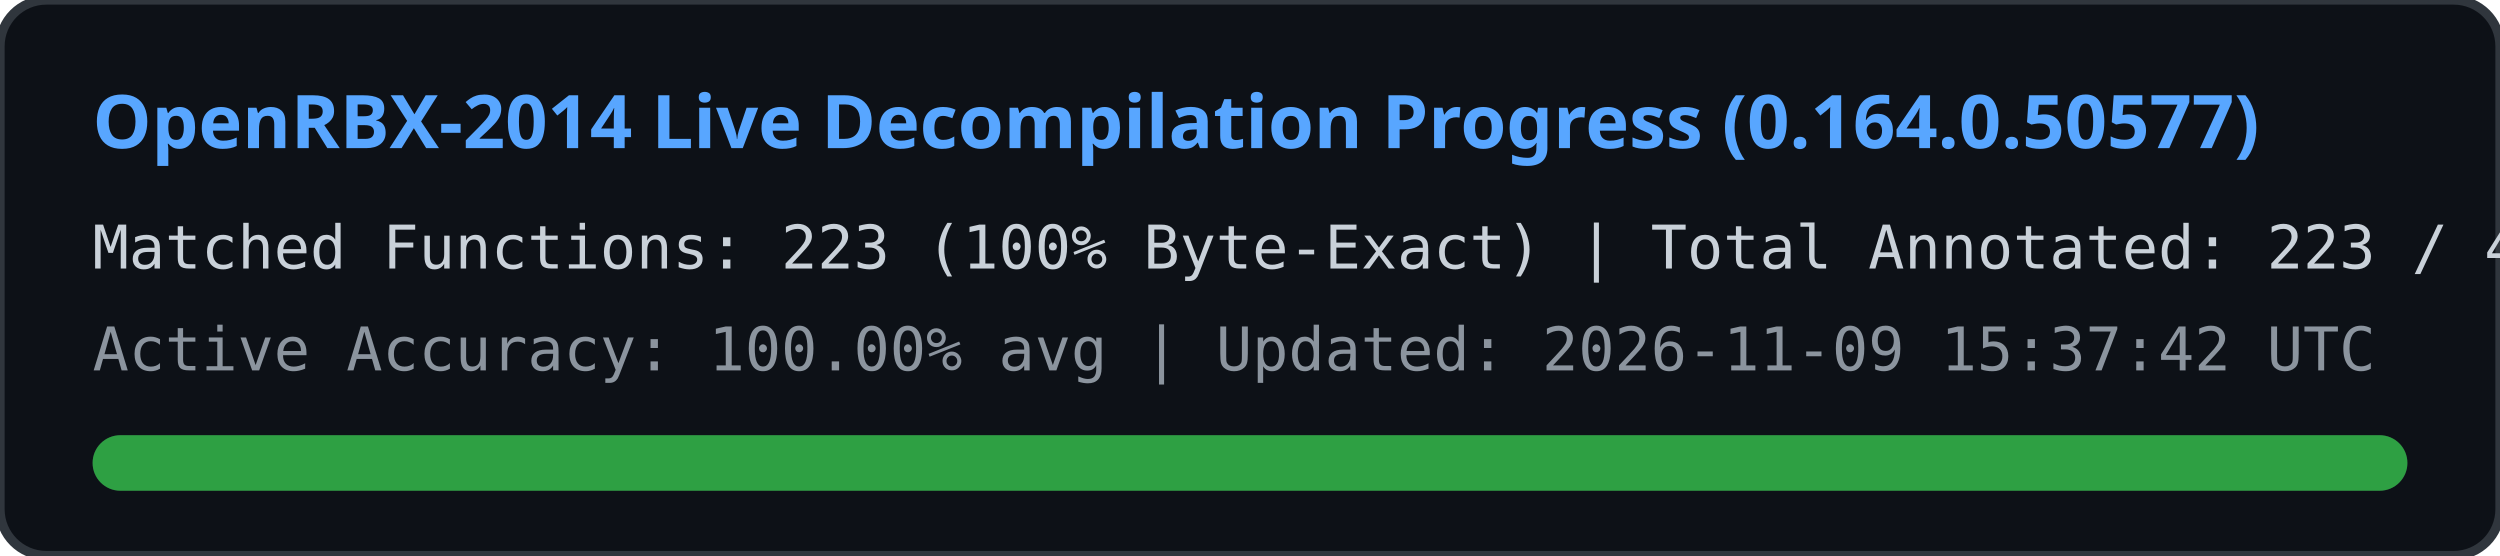
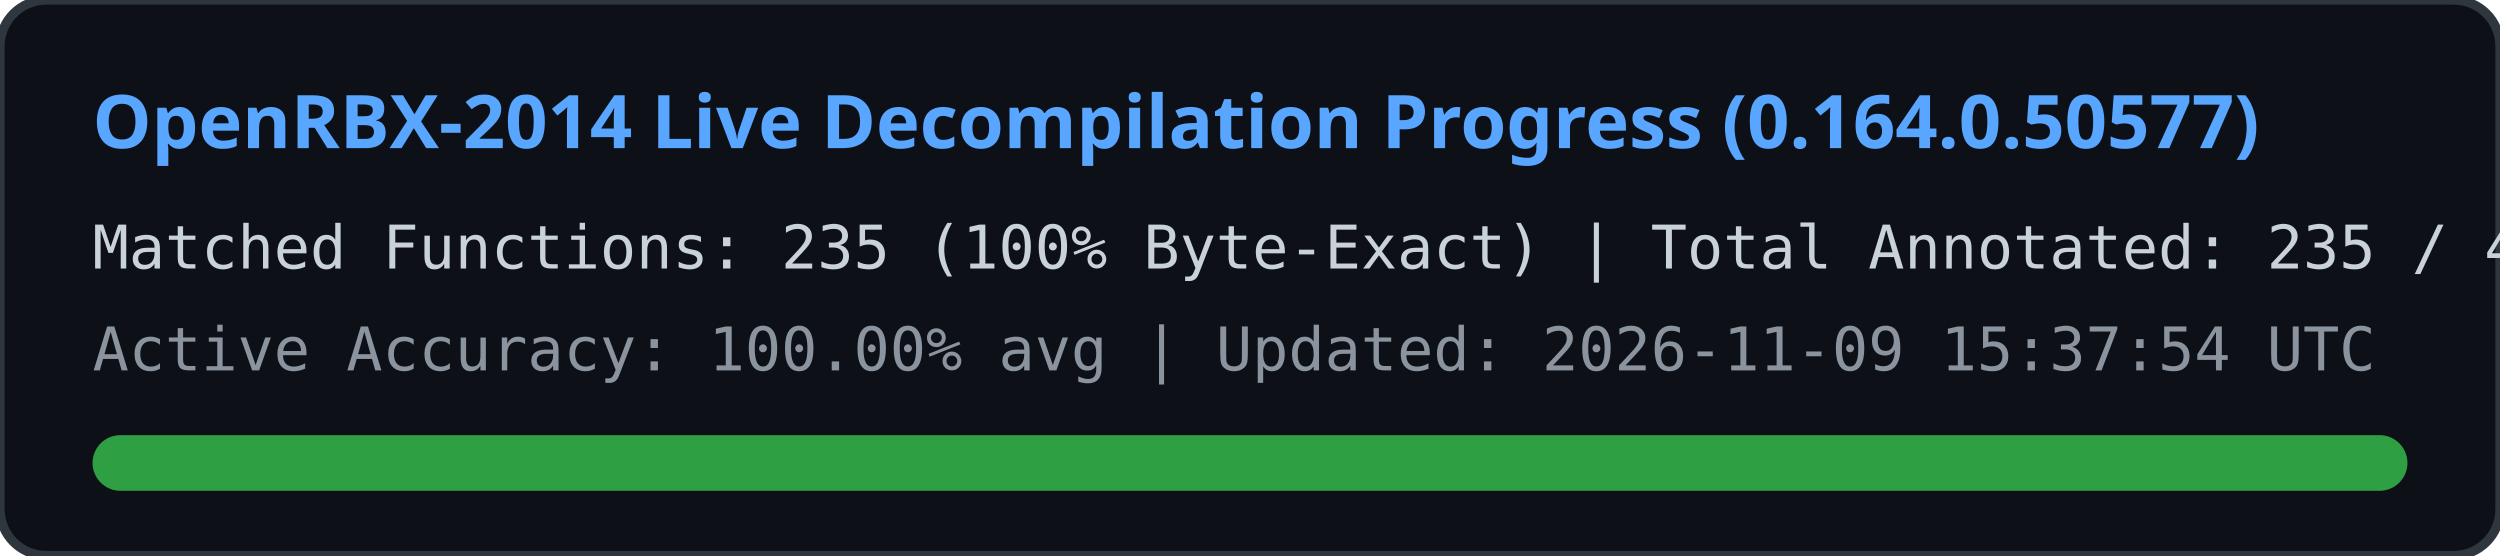
<svg xmlns="http://www.w3.org/2000/svg" width="540" height="120" viewBox="0 0 540 120">
  <rect width="540" height="120" rx="10" fill="#0d1117" stroke="#30363d" stroke-width="2" />
  <text x="20" y="32" fill="#58a6ff" font-family="Segoe UI, Ubuntu, sans-serif" font-size="16" font-weight="bold">
    OpenRBX-2014 Live Decompilation Progress (0.164.0.50577)
  </text>
  <text x="20" y="58" fill="#c9d1d9" font-family="Consolas, monospace" font-size="13">
-     Matched Functions: 223 (100% Byte-Exact) | Total Annotated: 223 / 40561
+     Matched Functions: 235 (100% Byte-Exact) | Total Annotated: 235 / 40561
  </text>
  <text x="20" y="80" fill="#8b949e" font-family="Consolas, monospace" font-size="13">
-     Active Accuracy: 100.00% avg | Updated: 2026-11-09 15:37:42 UTC
+     Active Accuracy: 100.00% avg | Updated: 2026-11-09 15:37:54 UTC
  </text>
  <rect x="20" y="94" width="500" height="12" rx="6" fill="#21262d" />
  <rect x="20" y="94" width="500" height="12" rx="6" fill="#2ea043" />
</svg>
